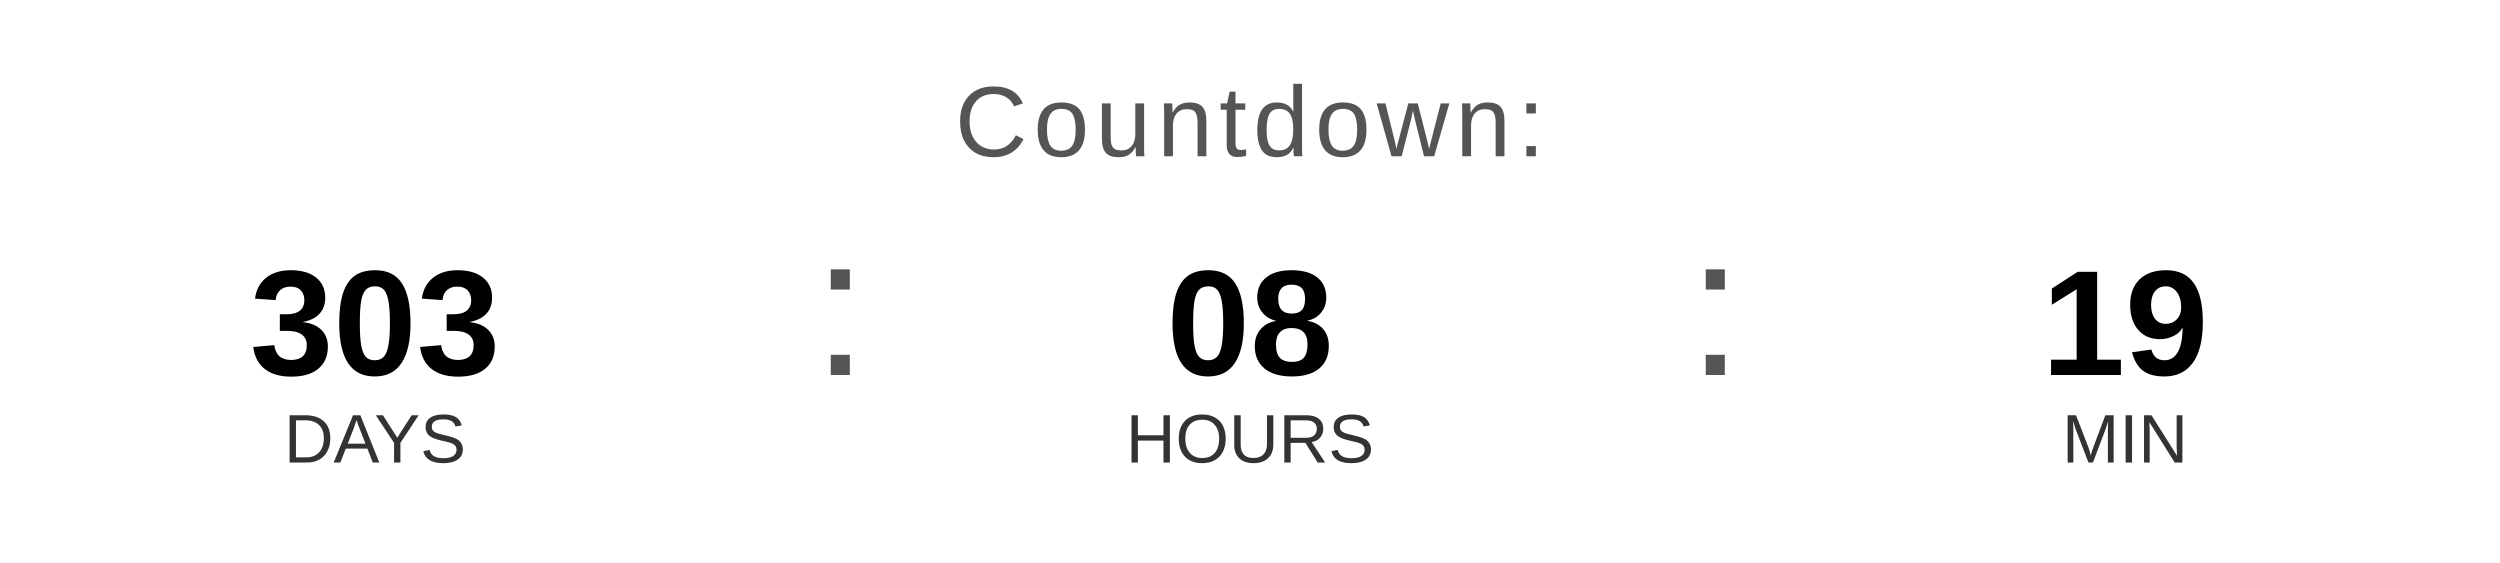
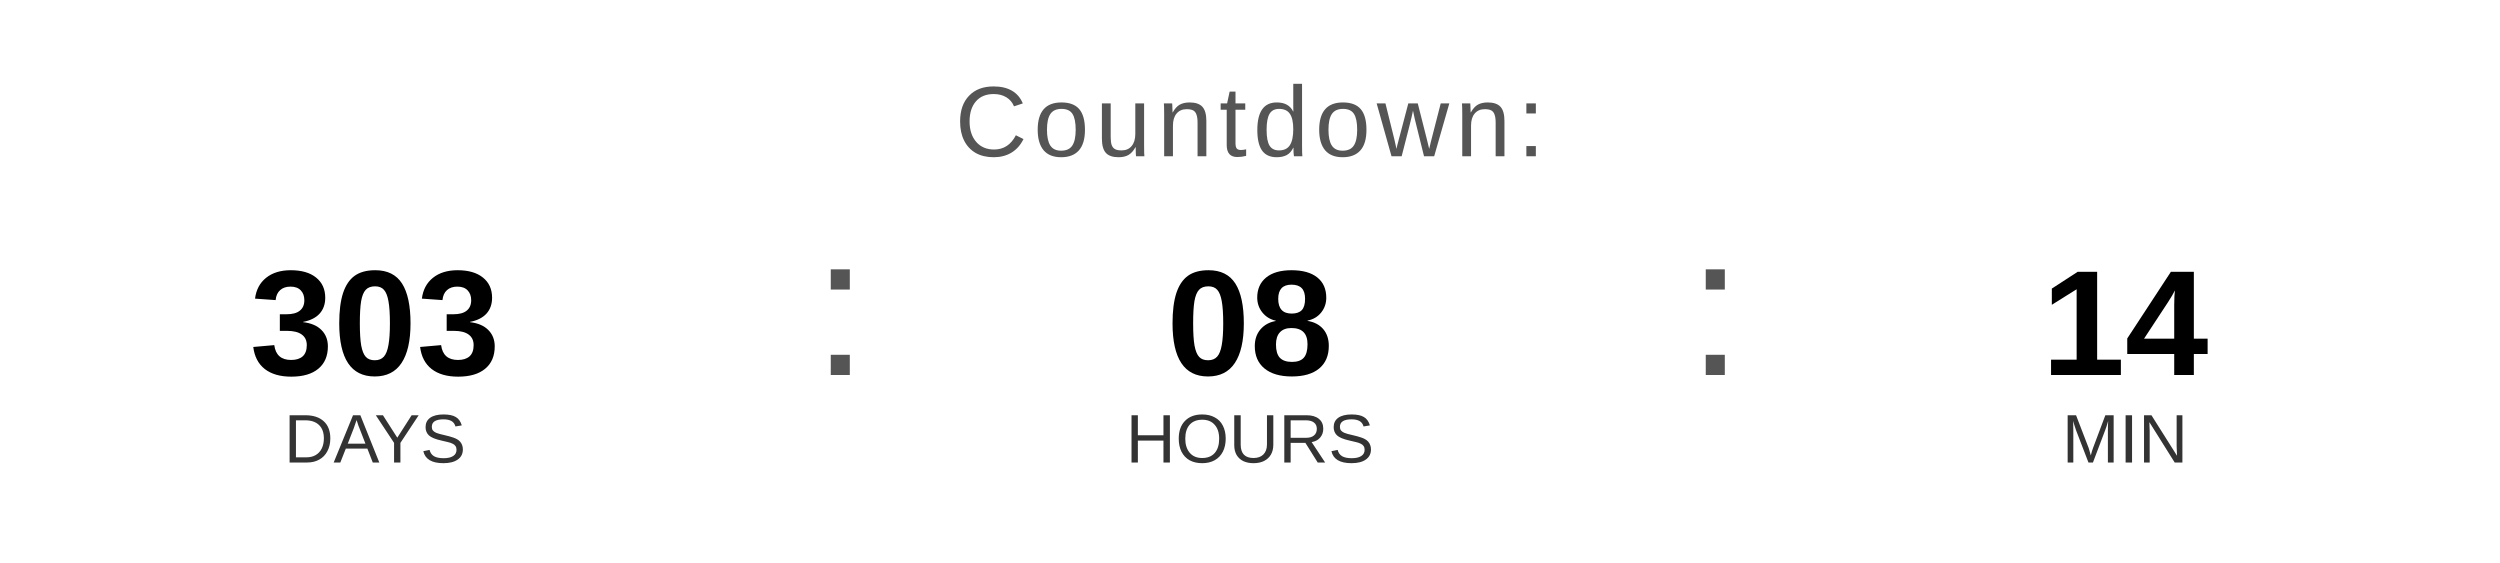
<svg xmlns="http://www.w3.org/2000/svg" width="400" height="90" viewBox="0 0 400 90">
  <text x="200" y="25" font-family="Arial, Helvetica, sans-serif" font-size="16" fill="#555555" text-anchor="middle" letter-spacing="1">
    Countdown:
  </text>
  <text x="60" y="60" font-family="Arial, Helvetica, sans-serif" font-size="24" font-weight="bold" fill="#000000" text-anchor="middle">303</text>
  <text x="60" y="74" font-family="Arial, Helvetica, sans-serif" font-size="11" fill="#333333" text-anchor="middle">DAYS</text>
  <text x="130" y="60" font-family="Arial, sans-serif" font-size="32" fill="#555555">:</text>
  <text x="200" y="60" font-family="Arial, Helvetica, sans-serif" font-size="24" font-weight="bold" fill="#000000" text-anchor="middle">08</text>
  <text x="200" y="74" font-family="Arial, Helvetica, sans-serif" font-size="11" fill="#333333" text-anchor="middle">HOURS</text>
  <text x="270" y="60" font-family="Arial, sans-serif" font-size="32" fill="#555555">:</text>
-   <text x="340" y="60" font-family="Arial, Helvetica, sans-serif" font-size="24" font-weight="bold" fill="#000000" text-anchor="middle">19</text>
+   <text x="340" y="60" font-family="Arial, Helvetica, sans-serif" font-size="24" font-weight="bold" fill="#000000" text-anchor="middle">14</text>
  <text x="340" y="74" font-family="Arial, Helvetica, sans-serif" font-size="11" fill="#333333" text-anchor="middle">MIN</text>
</svg>
